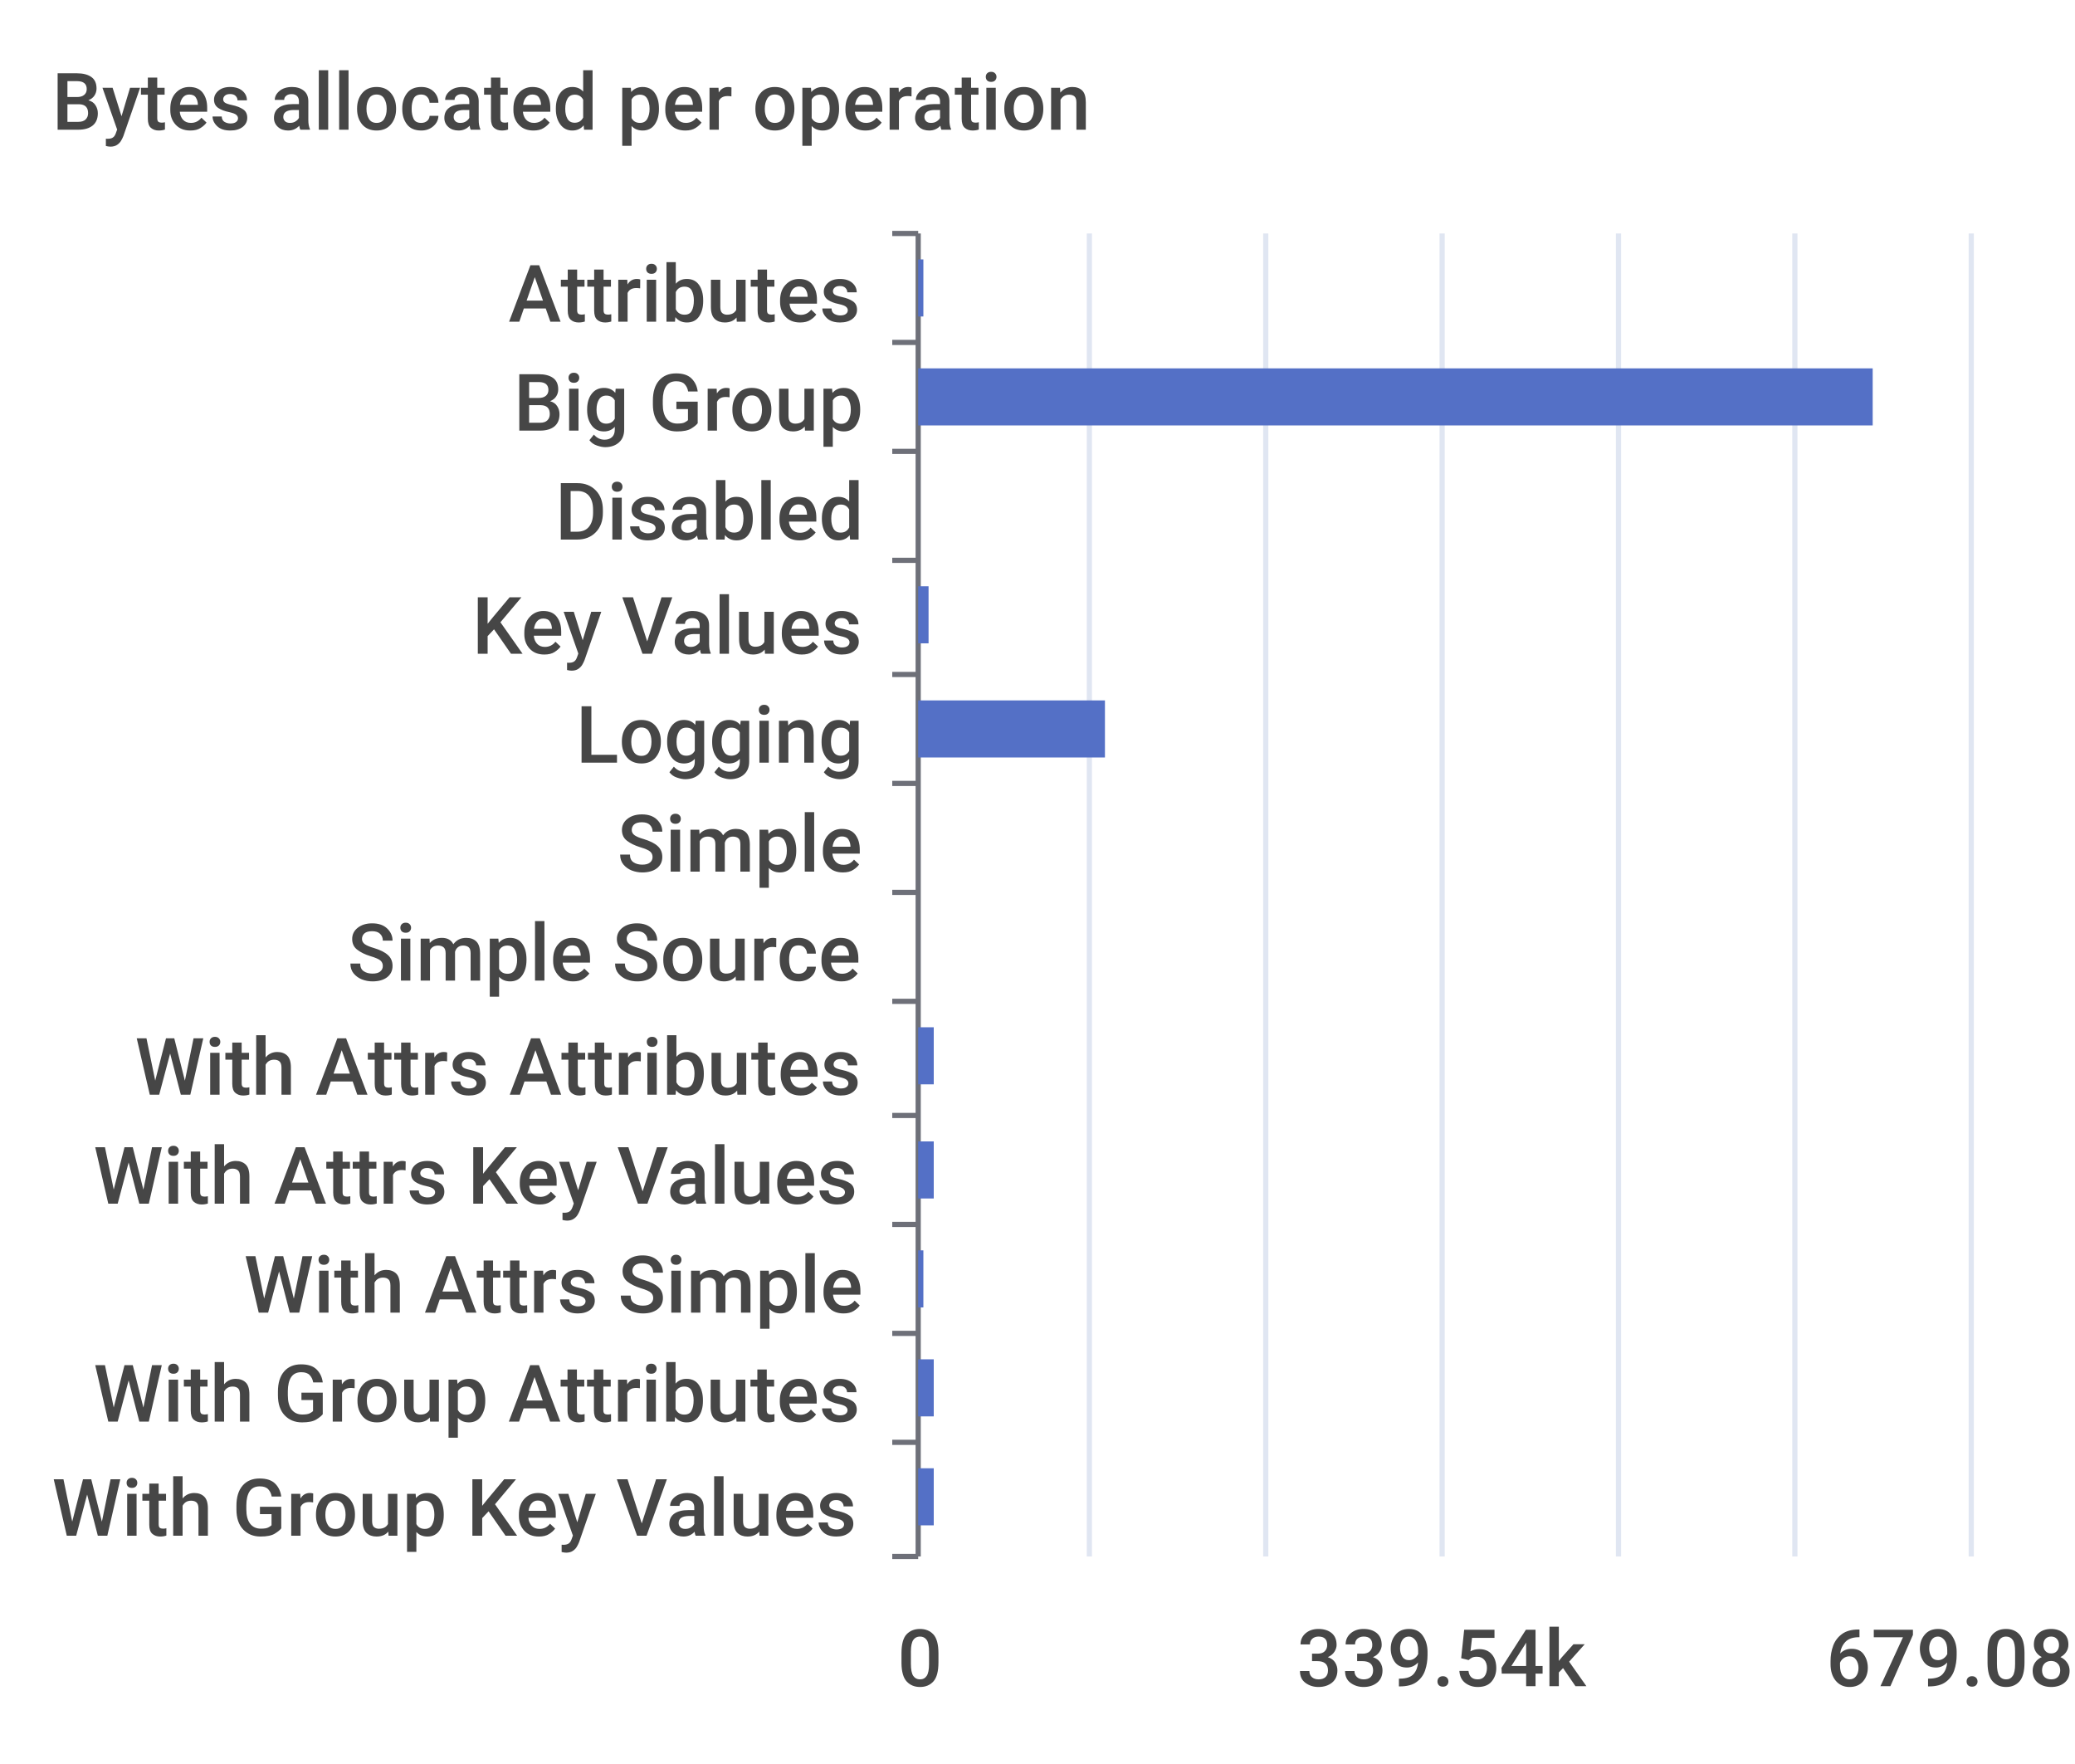
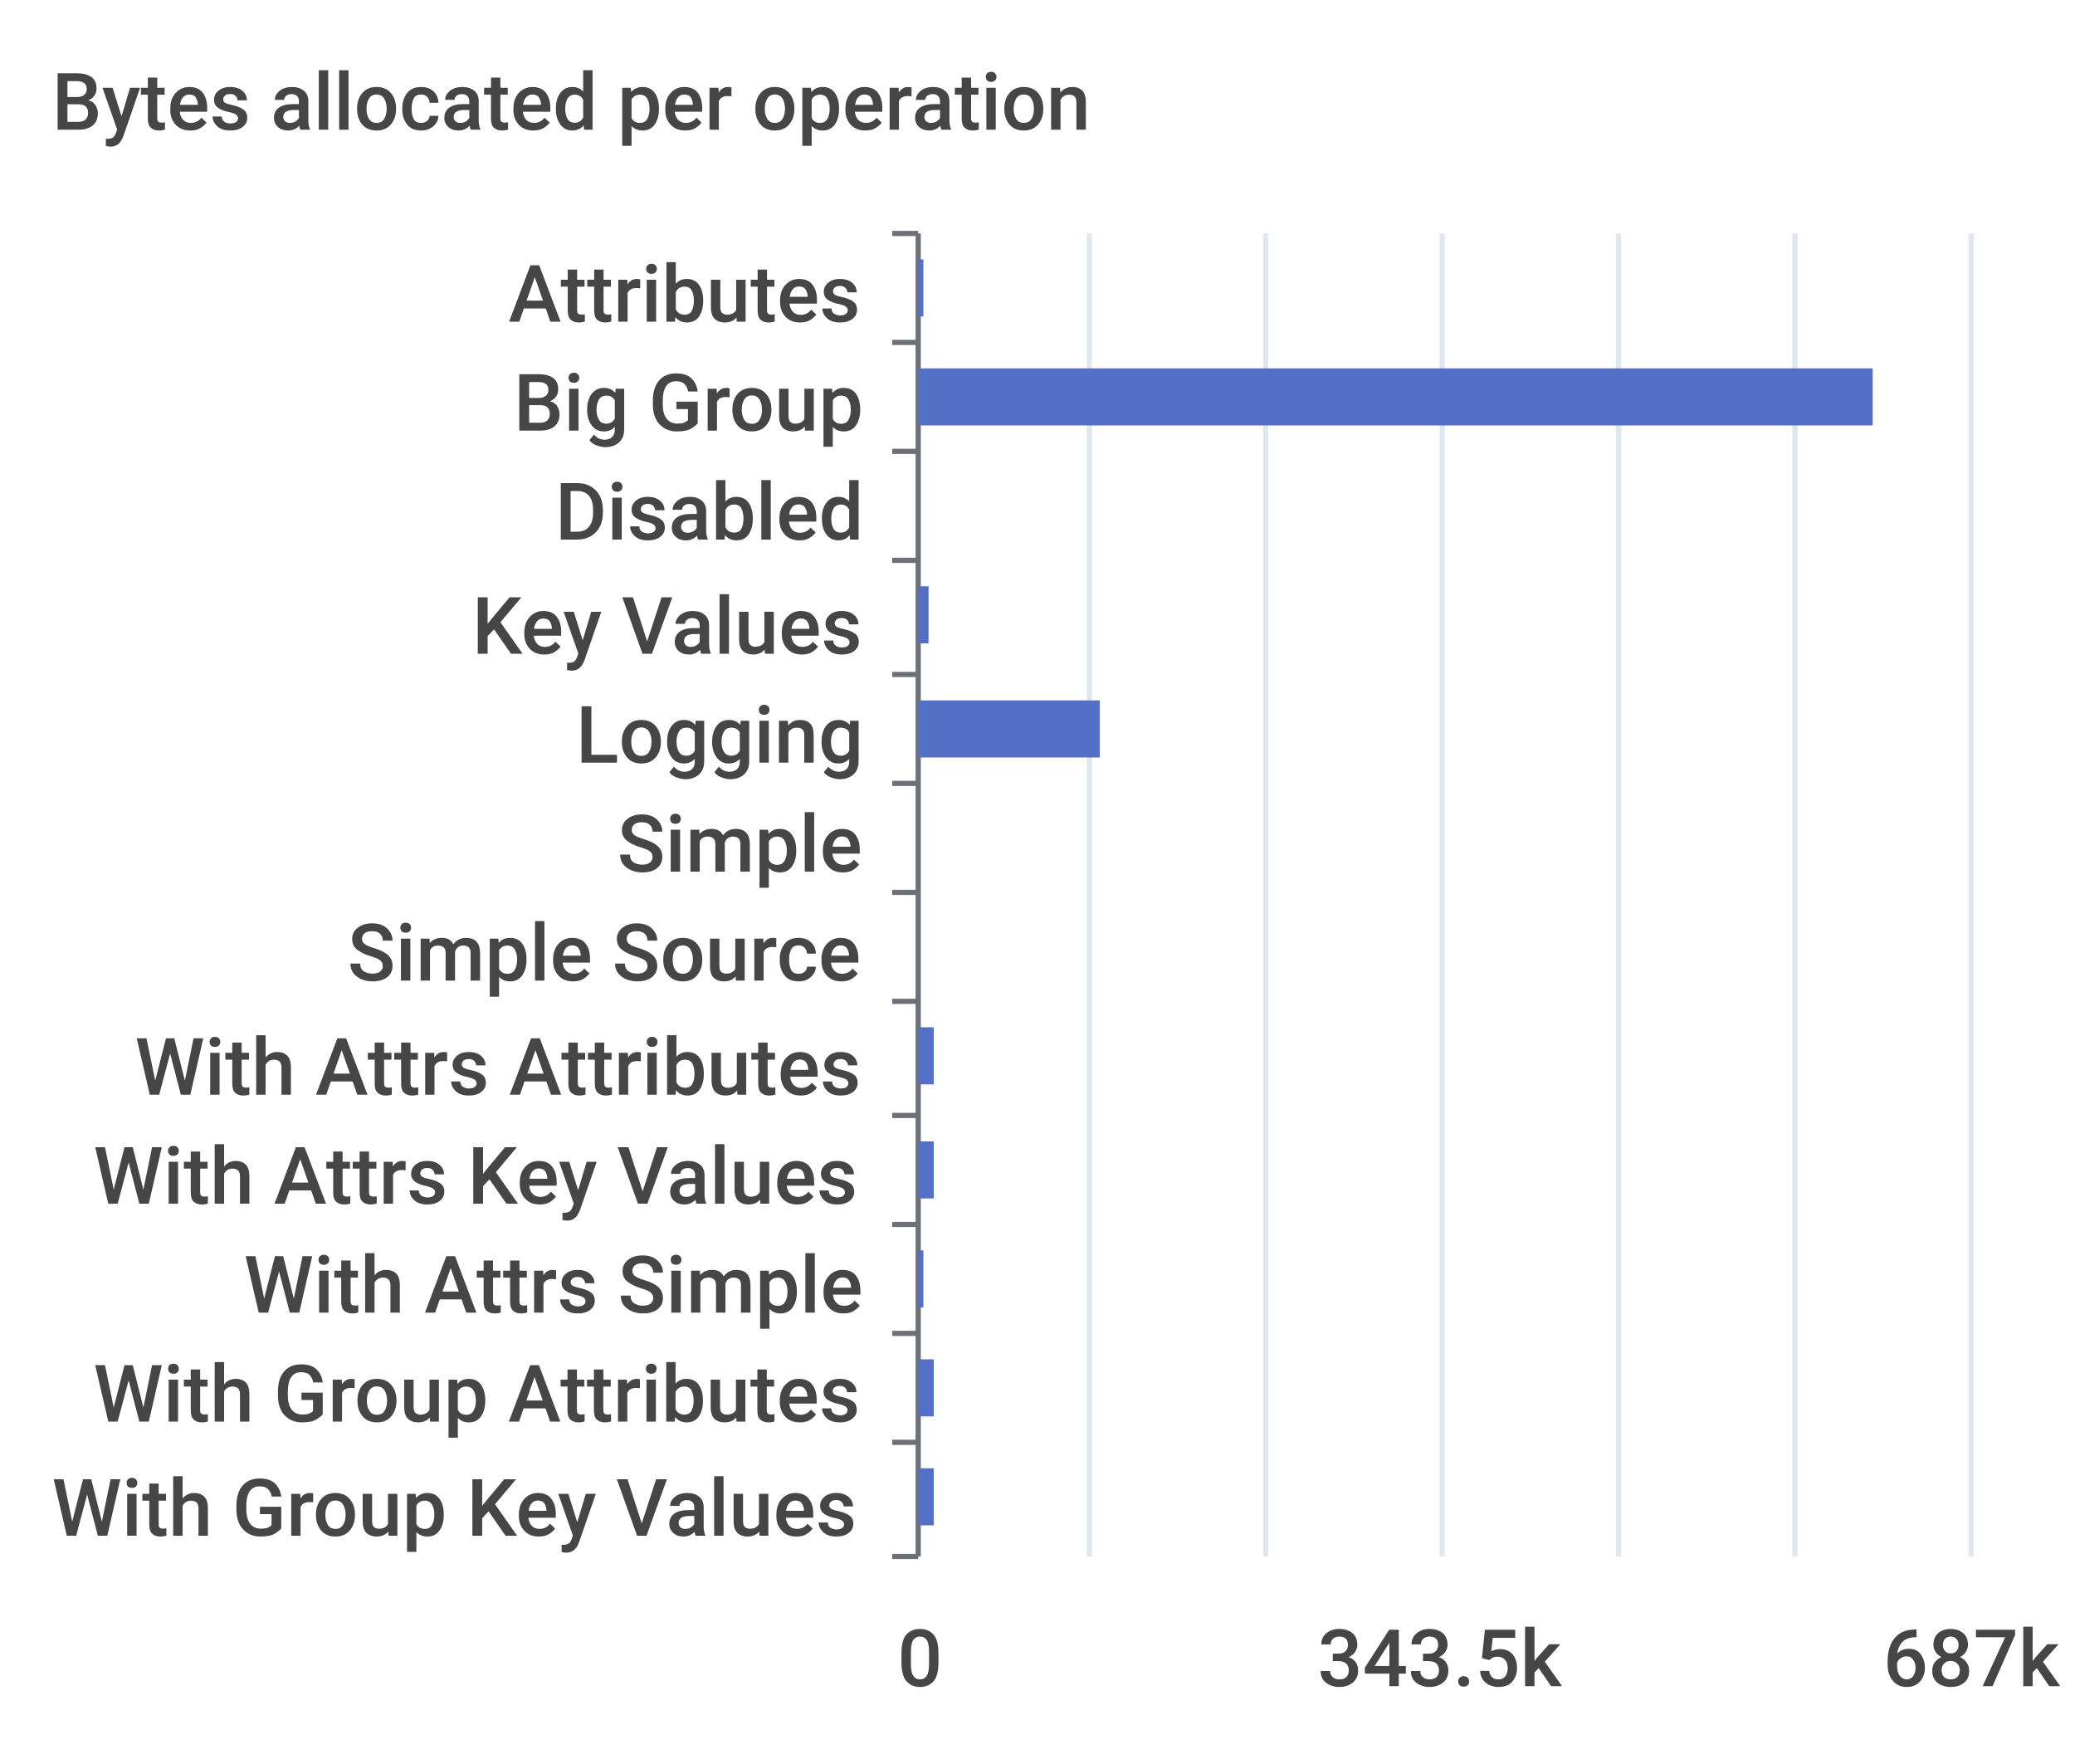
<svg xmlns="http://www.w3.org/2000/svg" width="400" height="340">\n<path d="M 0 0 L 400 0 L 400 340 L 0 340 L 0 0" style="stroke-width:0;stroke:none;fill:rgba(255,255,255,1.0)" />
  <text x="10" y="25" style="stroke-width:0;stroke:none;fill:rgba(70,70,70,1.0);font-size:15.3px;font-family:'Roboto Medium',sans-serif">Bytes allocated per operation</text>
  <path d="M 172 45 L 177 45" style="stroke-width:1;stroke:rgba(110,112,121,1.0);fill:none" />
  <path d="M 172 66 L 177 66" style="stroke-width:1;stroke:rgba(110,112,121,1.0);fill:none" />
  <path d="M 172 87 L 177 87" style="stroke-width:1;stroke:rgba(110,112,121,1.0);fill:none" />
  <path d="M 172 108 L 177 108" style="stroke-width:1;stroke:rgba(110,112,121,1.0);fill:none" />
  <path d="M 172 130 L 177 130" style="stroke-width:1;stroke:rgba(110,112,121,1.0);fill:none" />
  <path d="M 172 151 L 177 151" style="stroke-width:1;stroke:rgba(110,112,121,1.0);fill:none" />
  <path d="M 172 172 L 177 172" style="stroke-width:1;stroke:rgba(110,112,121,1.0);fill:none" />
  <path d="M 172 193 L 177 193" style="stroke-width:1;stroke:rgba(110,112,121,1.0);fill:none" />
  <path d="M 172 215 L 177 215" style="stroke-width:1;stroke:rgba(110,112,121,1.0);fill:none" />
  <path d="M 172 236 L 177 236" style="stroke-width:1;stroke:rgba(110,112,121,1.0);fill:none" />
  <path d="M 172 257 L 177 257" style="stroke-width:1;stroke:rgba(110,112,121,1.0);fill:none" />
  <path d="M 172 278 L 177 278" style="stroke-width:1;stroke:rgba(110,112,121,1.0);fill:none" />
  <path d="M 172 300 L 177 300" style="stroke-width:1;stroke:rgba(110,112,121,1.0);fill:none" />
  <path d="M 177 45 L 177 300" style="stroke-width:1;stroke:rgba(110,112,121,1.0);fill:none" />
  <text x="98" y="62" style="stroke-width:0;stroke:none;fill:rgba(70,70,70,1.0);font-size:15.3px;font-family:'Roboto Medium',sans-serif">Attributes</text>
  <text x="99" y="83" style="stroke-width:0;stroke:none;fill:rgba(70,70,70,1.0);font-size:15.3px;font-family:'Roboto Medium',sans-serif">Big Group</text>
  <text x="107" y="104" style="stroke-width:0;stroke:none;fill:rgba(70,70,70,1.0);font-size:15.3px;font-family:'Roboto Medium',sans-serif">Disabled</text>
  <text x="91" y="126" style="stroke-width:0;stroke:none;fill:rgba(70,70,70,1.0);font-size:15.3px;font-family:'Roboto Medium',sans-serif">Key Values</text>
  <text x="111" y="147" style="stroke-width:0;stroke:none;fill:rgba(70,70,70,1.0);font-size:15.3px;font-family:'Roboto Medium',sans-serif">Logging</text>
  <text x="119" y="168" style="stroke-width:0;stroke:none;fill:rgba(70,70,70,1.0);font-size:15.3px;font-family:'Roboto Medium',sans-serif">Simple</text>
  <text x="67" y="189" style="stroke-width:0;stroke:none;fill:rgba(70,70,70,1.0);font-size:15.3px;font-family:'Roboto Medium',sans-serif">Simple Source</text>
  <text x="26" y="211" style="stroke-width:0;stroke:none;fill:rgba(70,70,70,1.0);font-size:15.3px;font-family:'Roboto Medium',sans-serif">With Attrs Attributes</text>
  <text x="18" y="232" style="stroke-width:0;stroke:none;fill:rgba(70,70,70,1.0);font-size:15.3px;font-family:'Roboto Medium',sans-serif">With Attrs Key Values</text>
  <text x="47" y="253" style="stroke-width:0;stroke:none;fill:rgba(70,70,70,1.0);font-size:15.3px;font-family:'Roboto Medium',sans-serif">With Attrs Simple</text>
  <text x="18" y="274" style="stroke-width:0;stroke:none;fill:rgba(70,70,70,1.0);font-size:15.3px;font-family:'Roboto Medium',sans-serif">With Group Attributes</text>
  <text x="10" y="296" style="stroke-width:0;stroke:none;fill:rgba(70,70,70,1.0);font-size:15.3px;font-family:'Roboto Medium',sans-serif">With Group Key Values</text>
  <text x="173" y="325" style="stroke-width:0;stroke:none;fill:rgba(70,70,70,1.0);font-size:15.3px;font-family:'Roboto Medium',sans-serif">0</text>
-   <text x="250" y="325" style="stroke-width:0;stroke:none;fill:rgba(70,70,70,1.0);font-size:15.3px;font-family:'Roboto Medium',sans-serif">339.54k</text>
-   <text x="352" y="325" style="stroke-width:0;stroke:none;fill:rgba(70,70,70,1.0);font-size:15.3px;font-family:'Roboto Medium',sans-serif">679.08k</text>
+   <text x="254" y="325" style="stroke-width:0;stroke:none;fill:rgba(70,70,70,1.0);font-size:15.3px;font-family:'Roboto Medium',sans-serif">343.5k</text>
+   <text x="363" y="325" style="stroke-width:0;stroke:none;fill:rgba(70,70,70,1.0);font-size:15.3px;font-family:'Roboto Medium',sans-serif">687k</text>
  <path d="M 210 45 L 210 300" style="stroke-width:1;stroke:rgba(224,230,242,1.0);fill:none" />
  <path d="M 244 45 L 244 300" style="stroke-width:1;stroke:rgba(224,230,242,1.0);fill:none" />
  <path d="M 278 45 L 278 300" style="stroke-width:1;stroke:rgba(224,230,242,1.0);fill:none" />
  <path d="M 312 45 L 312 300" style="stroke-width:1;stroke:rgba(224,230,242,1.0);fill:none" />
  <path d="M 346 45 L 346 300" style="stroke-width:1;stroke:rgba(224,230,242,1.0);fill:none" />
  <path d="M 380 45 L 380 300" style="stroke-width:1;stroke:rgba(224,230,242,1.0);fill:none" />
  <path d="M 177 283 L 180 283 L 180 294 L 177 294 L 177 283" style="stroke-width:0;stroke:none;fill:rgba(84,112,198,1.0)" />
  <path d="M 177 262 L 180 262 L 180 273 L 177 273 L 177 262" style="stroke-width:0;stroke:none;fill:rgba(84,112,198,1.0)" />
  <path d="M 177 241 L 178 241 L 178 252 L 177 252 L 177 241" style="stroke-width:0;stroke:none;fill:rgba(84,112,198,1.0)" />
  <path d="M 177 220 L 180 220 L 180 231 L 177 231 L 177 220" style="stroke-width:0;stroke:none;fill:rgba(84,112,198,1.0)" />
  <path d="M 177 198 L 180 198 L 180 209 L 177 209 L 177 198" style="stroke-width:0;stroke:none;fill:rgba(84,112,198,1.0)" />
  <path d="M 177 177 L 177 177 L 177 188 L 177 188 L 177 177" style="stroke-width:0;stroke:none;fill:rgba(84,112,198,1.0)" />
  <path d="M 177 156 L 177 156 L 177 167 L 177 167 L 177 156" style="stroke-width:0;stroke:none;fill:rgba(84,112,198,1.0)" />
-   <path d="M 177 135 L 213 135 L 213 146 L 177 146 L 177 135" style="stroke-width:0;stroke:none;fill:rgba(84,112,198,1.0)" />
+   <path d="M 177 135 L 212 135 L 212 146 L 177 146 L 177 135" style="stroke-width:0;stroke:none;fill:rgba(84,112,198,1.0)" />
  <path d="M 177 113 L 179 113 L 179 124 L 177 124 L 177 113" style="stroke-width:0;stroke:none;fill:rgba(84,112,198,1.0)" />
  <path d="M 177 92 L 177 92 L 177 103 L 177 103 L 177 92" style="stroke-width:0;stroke:none;fill:rgba(84,112,198,1.0)" />
  <path d="M 177 71 L 361 71 L 361 82 L 177 82 L 177 71" style="stroke-width:0;stroke:none;fill:rgba(84,112,198,1.0)" />
  <path d="M 177 50 L 178 50 L 178 61 L 177 61 L 177 50" style="stroke-width:0;stroke:none;fill:rgba(84,112,198,1.0)" />
</svg>
